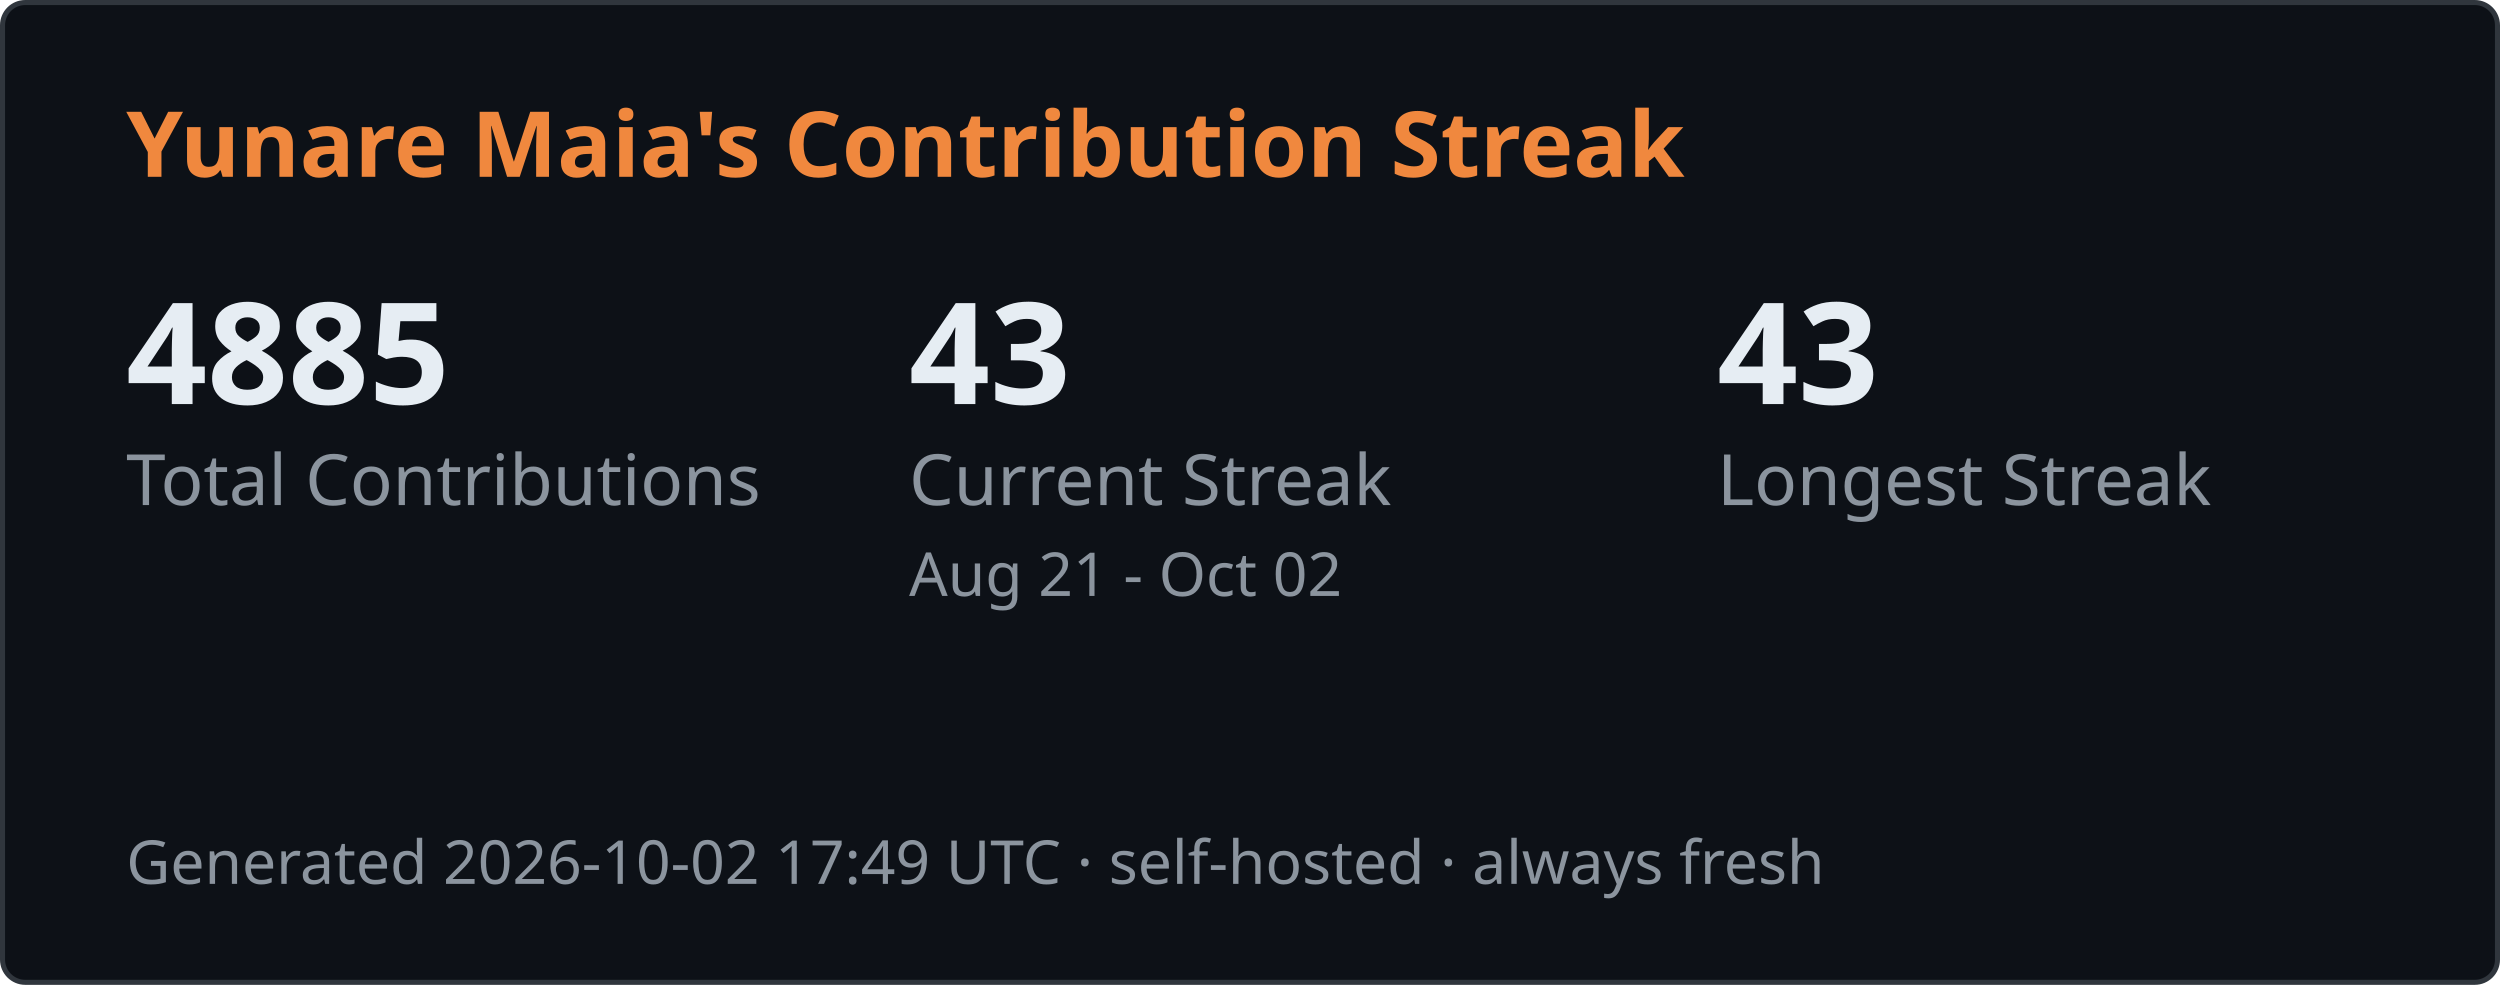
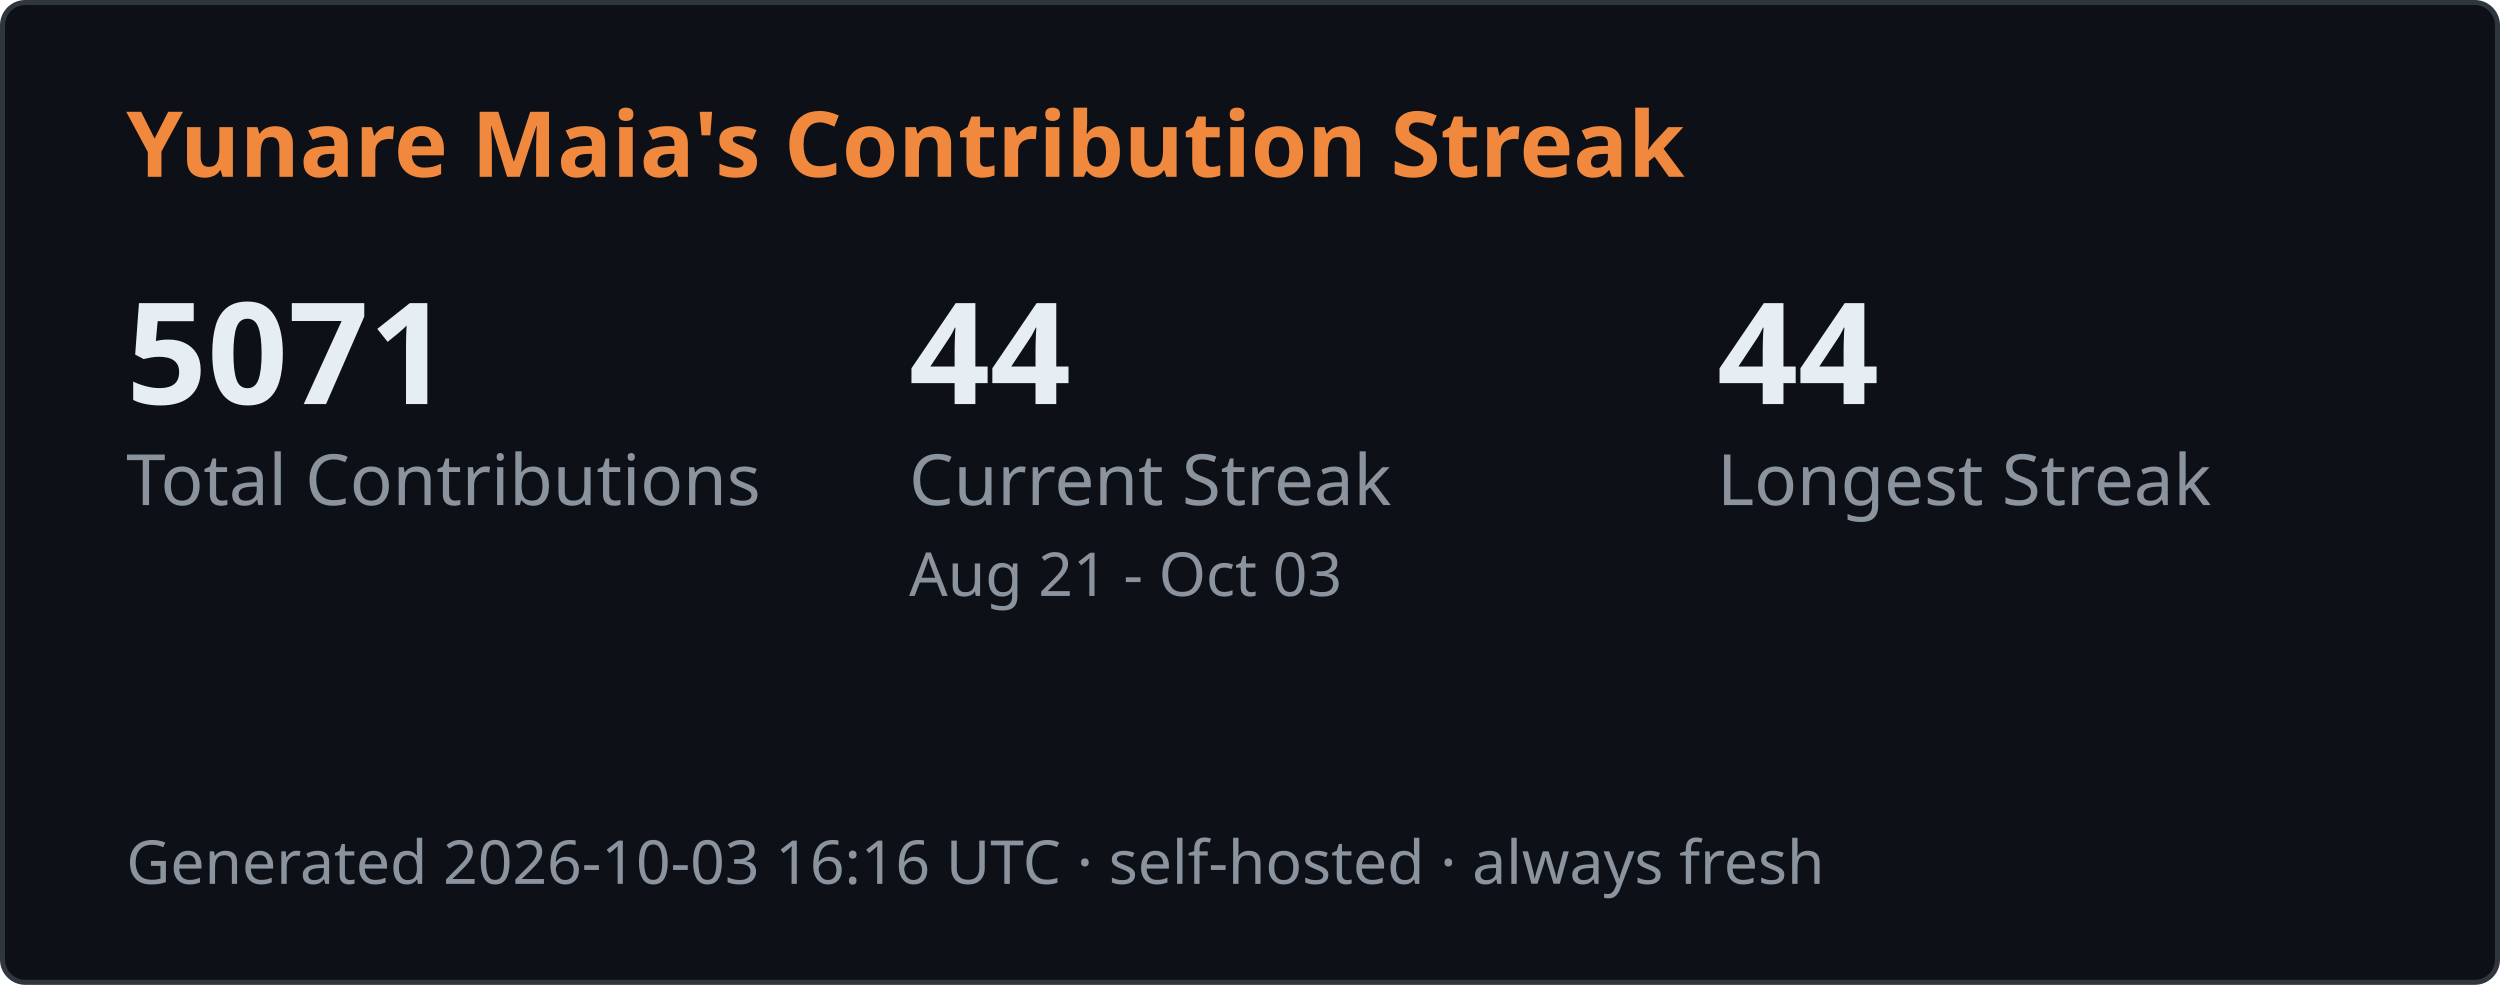
<svg xmlns="http://www.w3.org/2000/svg" width="495" height="195" viewBox="0 0 495 195" fill="none" role="img" aria-label="Contribution streak">
  <style>
    .header { font: 600 18px 'Segoe UI', Ubuntu, Sans-Serif; fill: #F0883E }
    .stat { font: 600 28px 'Segoe UI', Ubuntu, Sans-Serif; fill: #E6EDF3 }
    .label { font: 400 14px 'Segoe UI', Ubuntu, Sans-Serif; fill: #8B949E }
    .sub { font: 400 12px 'Segoe UI', Ubuntu, Sans-Serif; fill: #8B949E }
    .card { fill: #0D1117; stroke: #30363D }
  </style>
  <rect x="0.5" y="0.5" width="494" height="194" rx="4.5" class="card" />
  <text x="25" y="35" class="header">Yunare Maia's Contribution Streak</text>
-   <text x="25" y="80" class="stat">4885</text>
+   <text x="25" y="80" class="stat">5071</text>
  <text x="25" y="100" class="label">Total Contributions</text>
-   <text x="180" y="80" class="stat">43</text>
+   <text x="180" y="80" class="stat">44</text>
  <text x="180" y="100" class="label">Current Streak</text>
-   <text x="180" y="118" class="sub">Aug 21 - Oct 02</text>
-   <text x="340" y="80" class="stat">43</text>
+   <text x="180" y="118" class="sub">Aug 21 - Oct 03</text>
+   <text x="340" y="80" class="stat">44</text>
  <text x="340" y="100" class="label">Longest Streak</text>
-   <text x="25" y="175" class="sub">Generated 2026-10-02 17:49 UTC · self-hosted · always fresh</text>
+   <text x="25" y="175" class="sub">Generated 2026-10-03 16:16 UTC · self-hosted · always fresh</text>
</svg>
